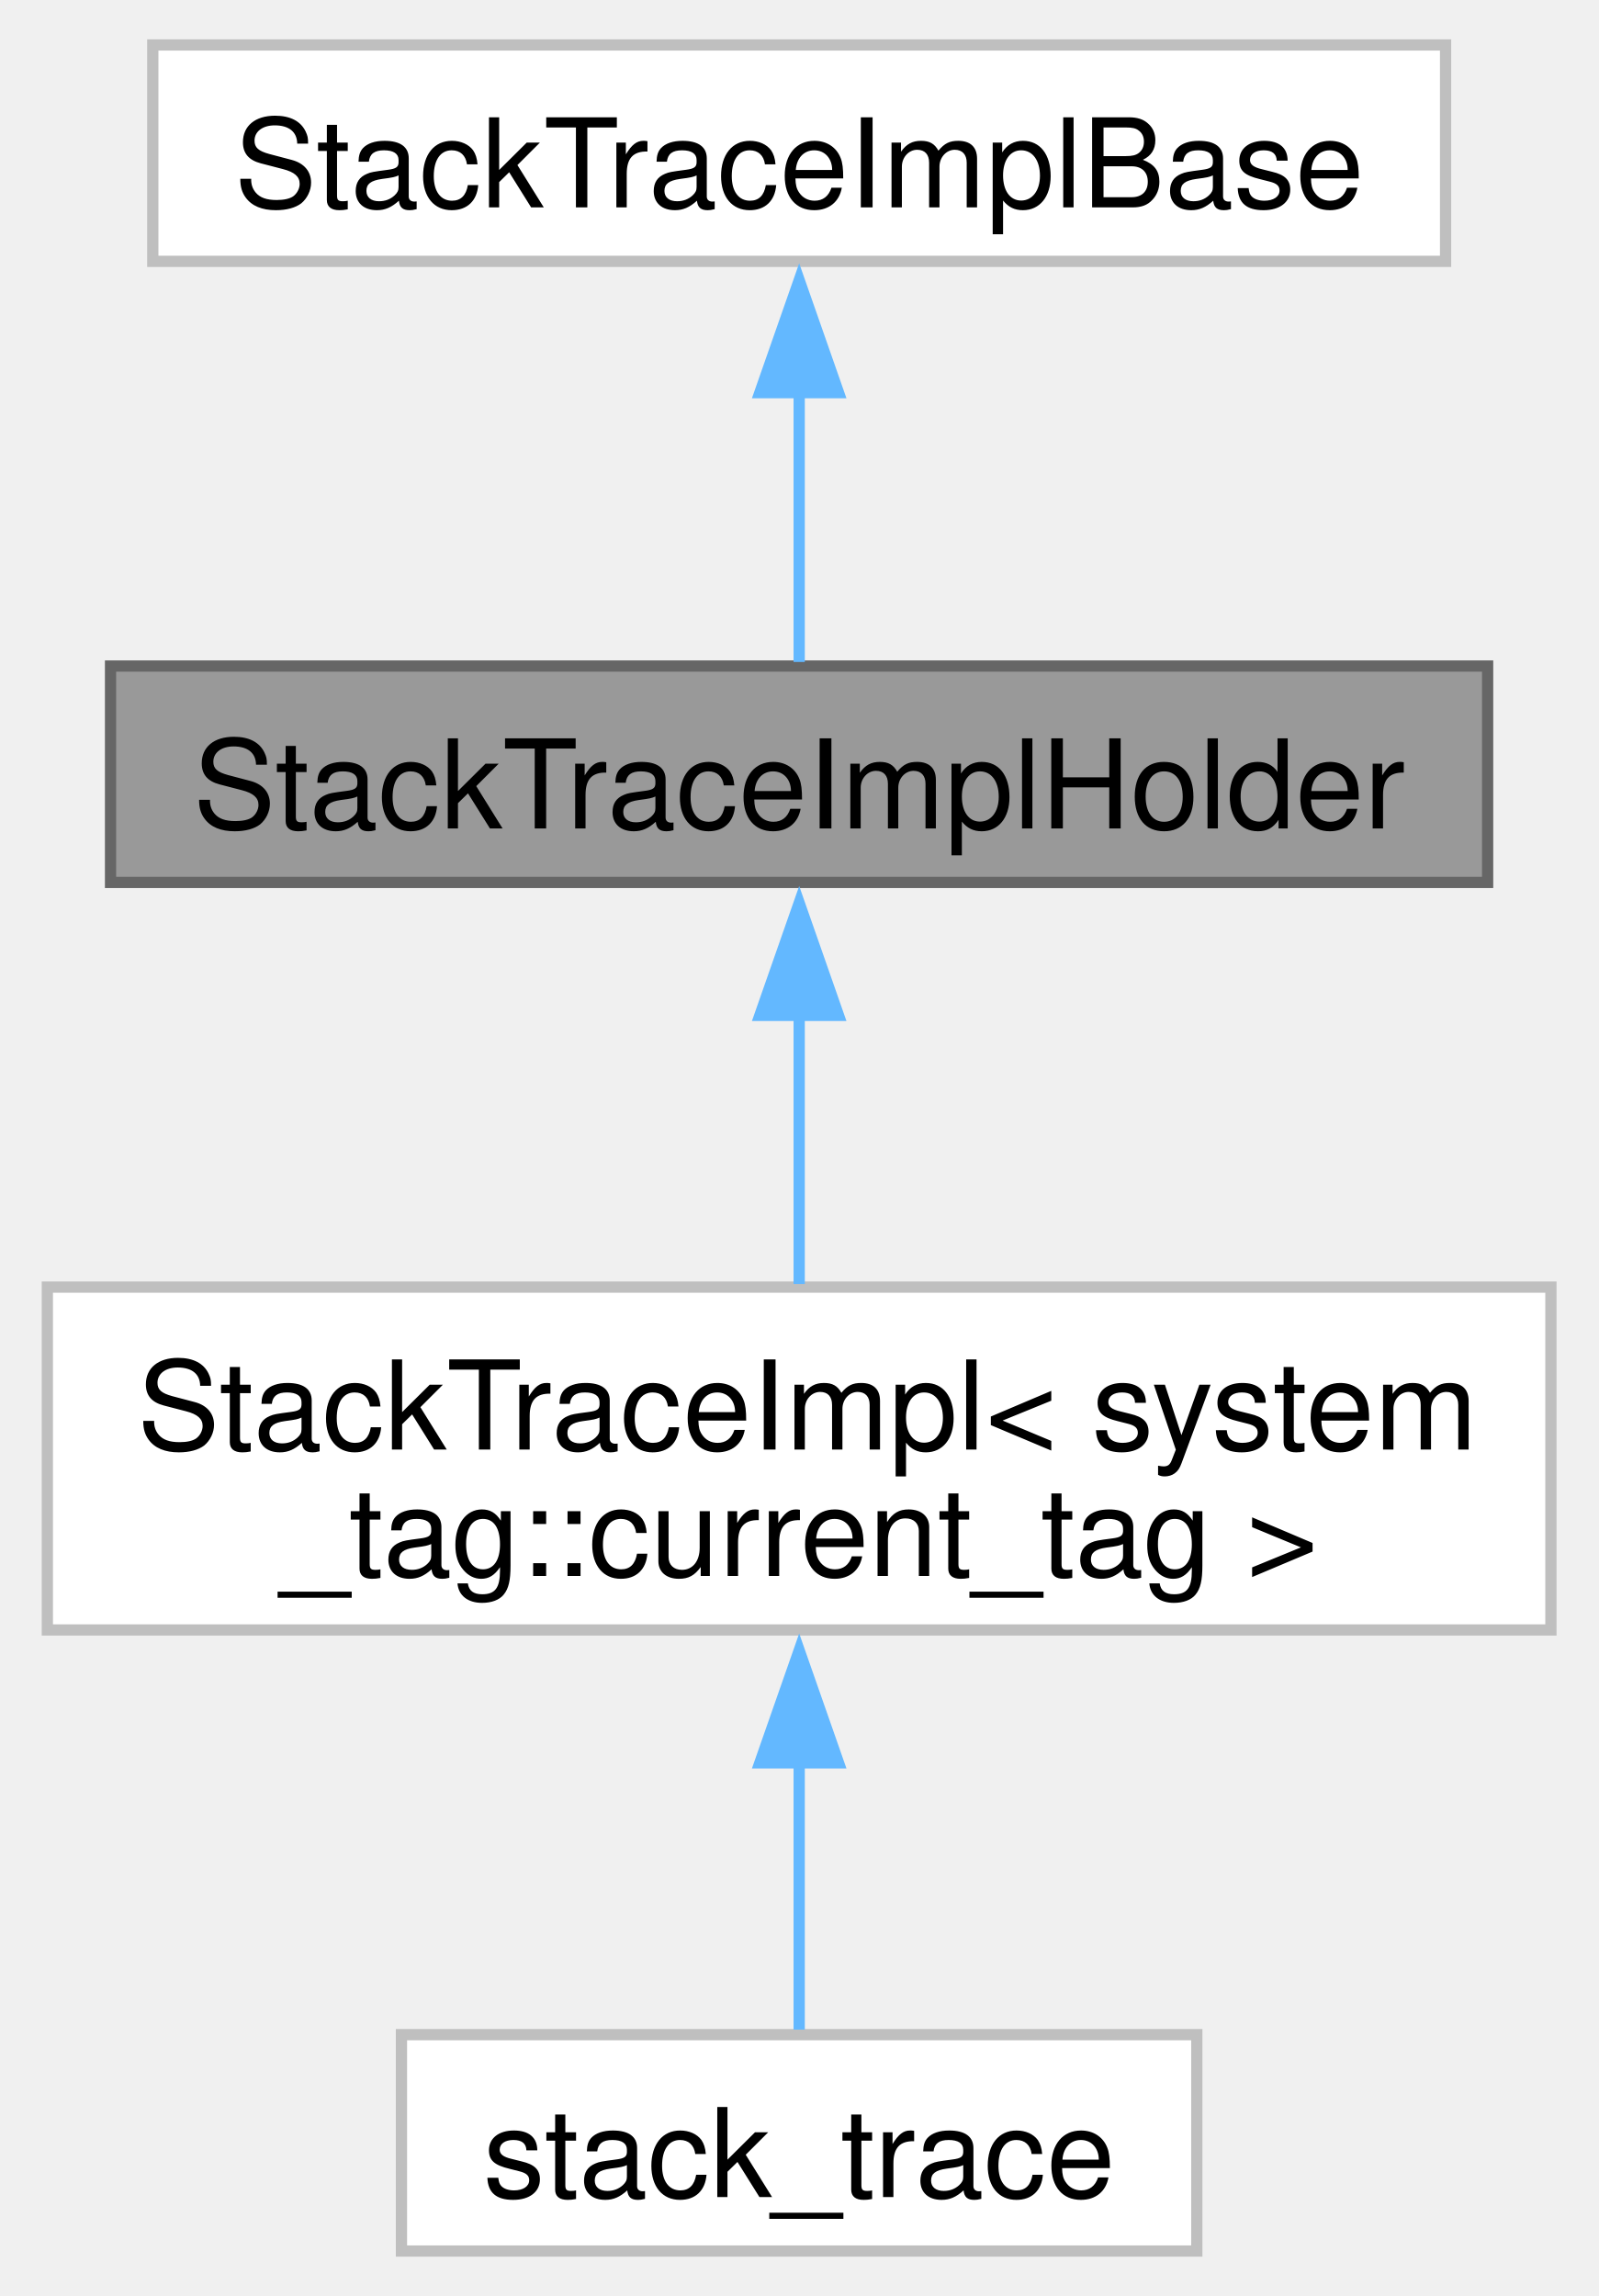
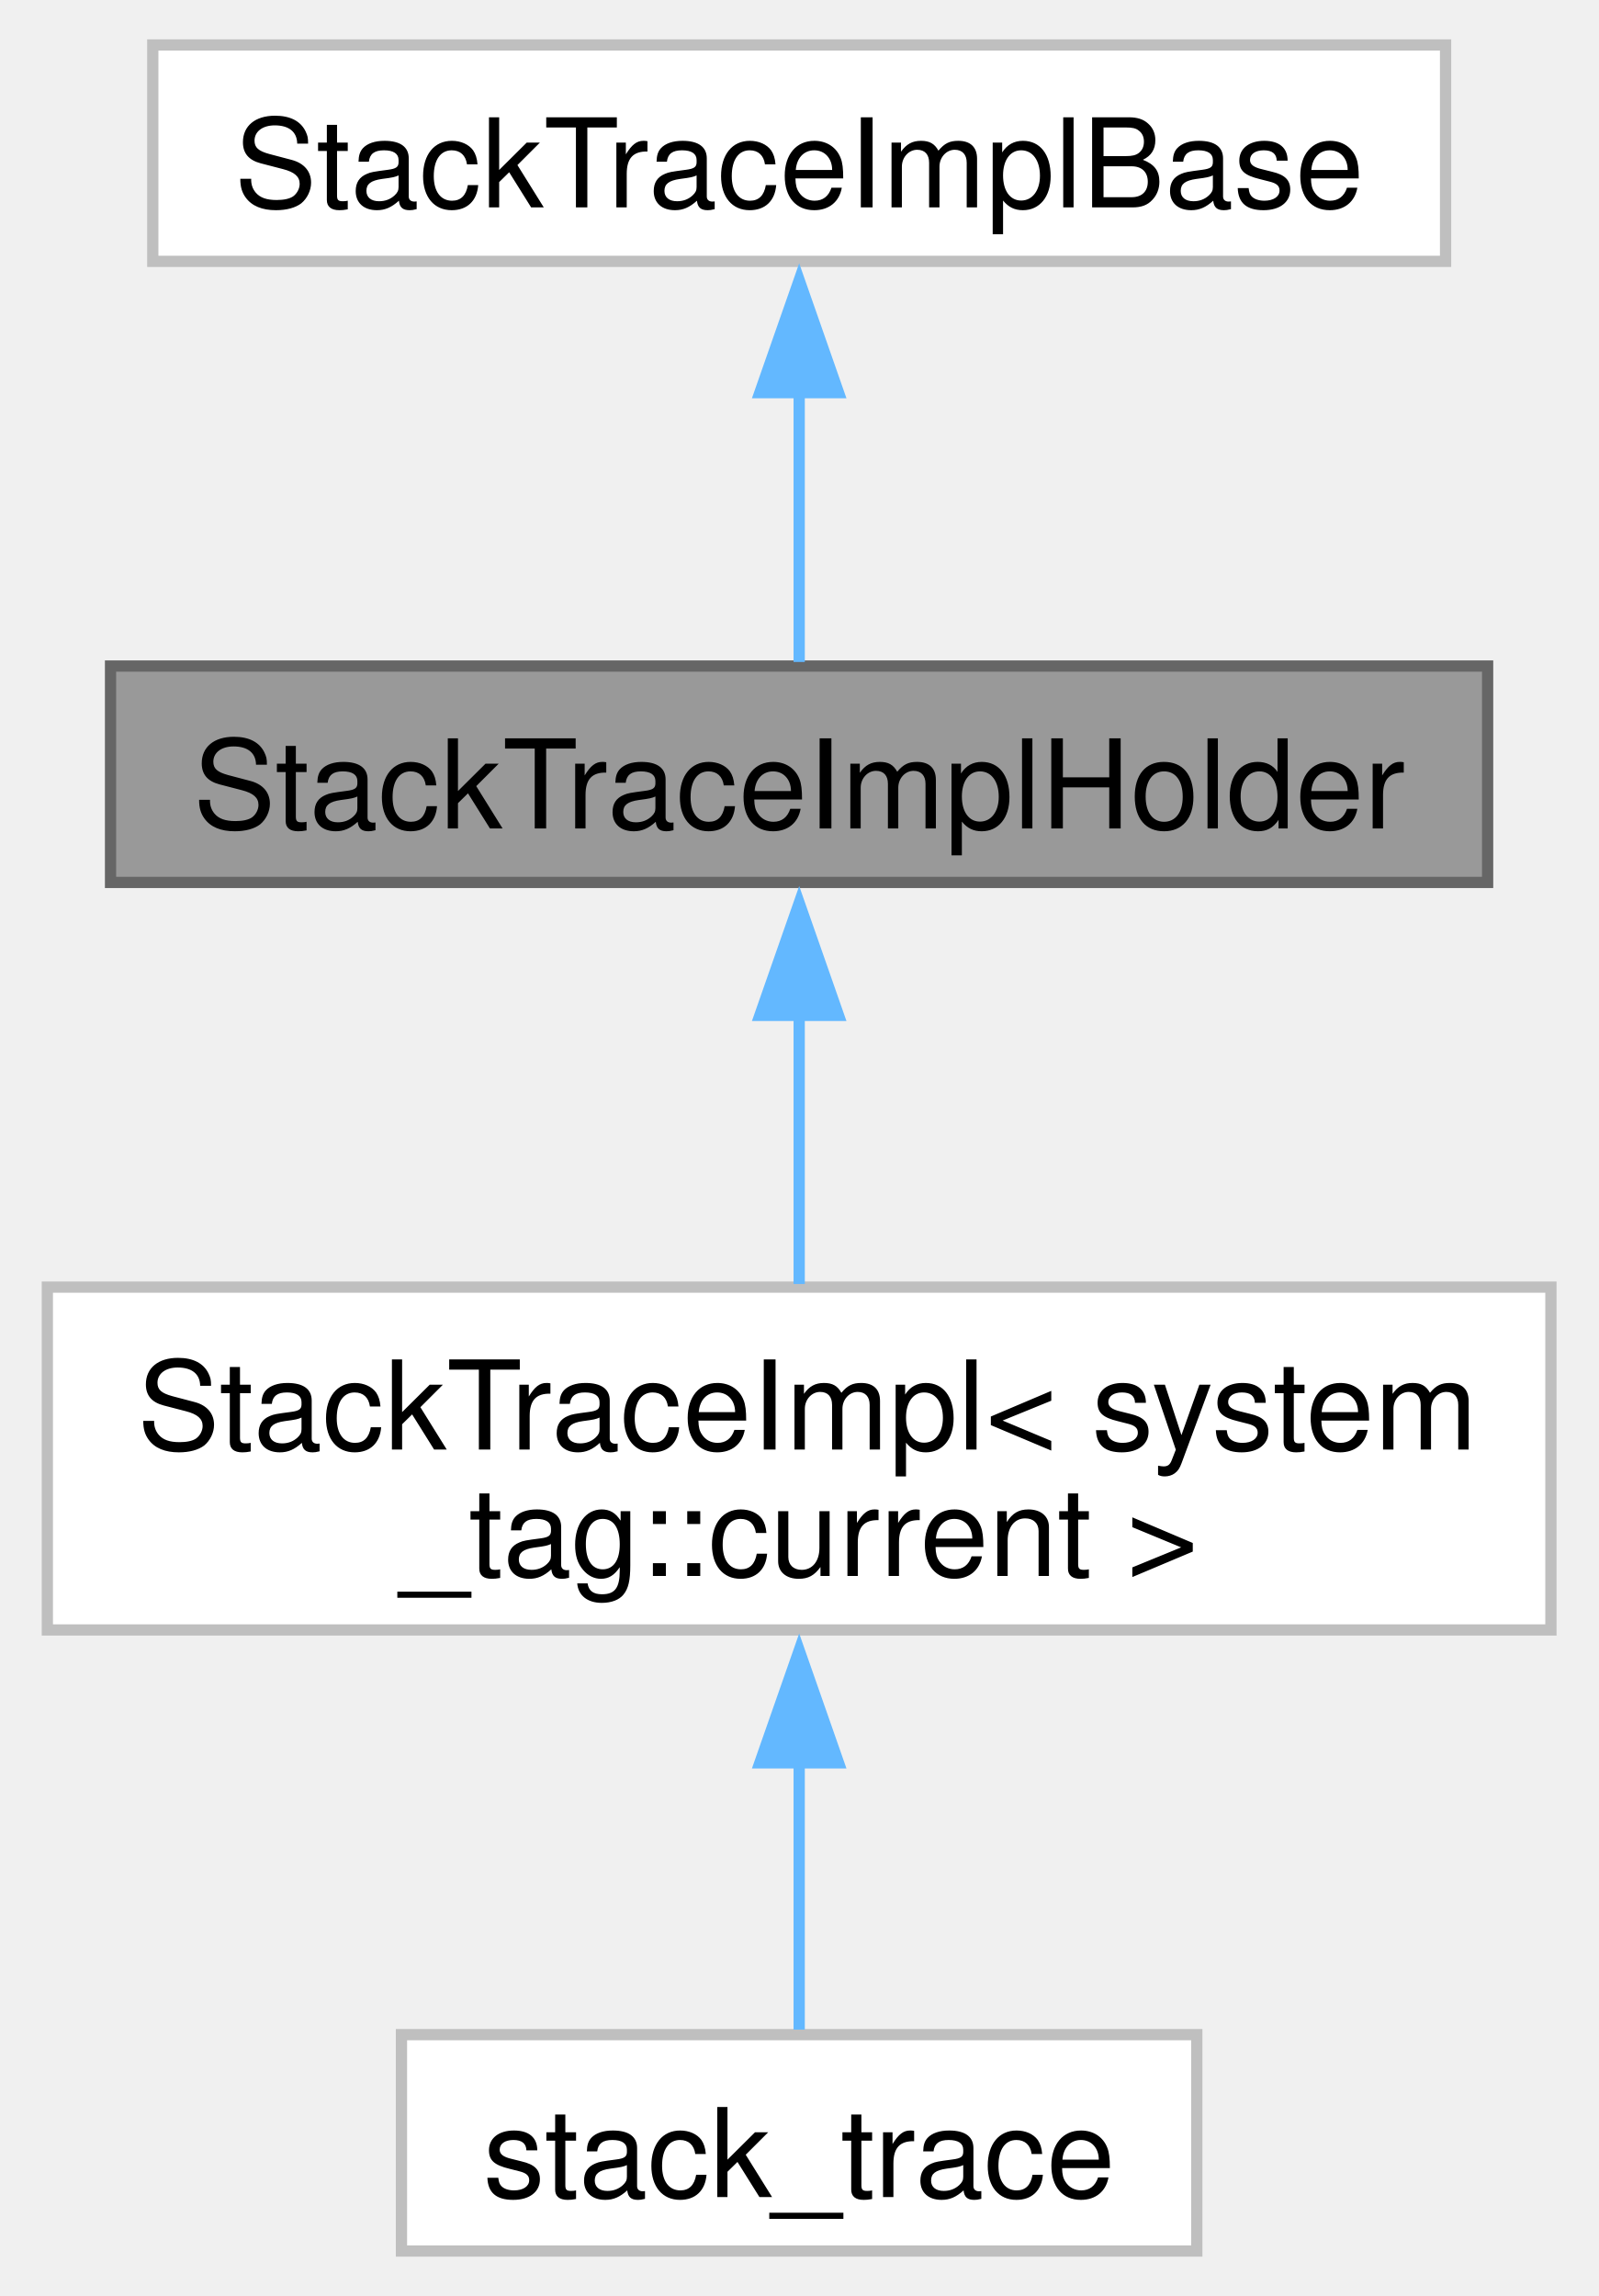
<svg xmlns="http://www.w3.org/2000/svg" xmlns:xlink="http://www.w3.org/1999/xlink" width="142pt" height="204pt" viewBox="0.00 0.00 141.75 204.25">
  <g id="graph0" class="graph" transform="scale(1 1) rotate(0) translate(4 200.25)">
    <g id="Node000001" class="node">
      <g id="a_Node000001">
        <a xlink:title=" ">
          <polygon fill="#999999" stroke="#666666" points="128.12,-141 5.62,-141 5.62,-121.75 128.12,-121.75 128.12,-141" />
          <text text-anchor="middle" x="66.88" y="-126.55" font-family="Helvetica,sans-Serif" font-size="11.00">StackTraceImplHolder</text>
        </a>
      </g>
    </g>
    <g id="Node000003" class="node">
      <g id="a_Node000003">
-         <a xlink:href="classfloppy_1_1stacktrace_1_1StackTraceImpl_3_01system__tag_1_1current__tag_01_4.html" target="_top" xlink:title=" ">
+         <a xlink:href="classfloppy_1_1stacktrace_1_1StackTraceImpl_3_01system__tag_1_1current_01_4.html" target="_top" xlink:title=" ">
          <polygon fill="white" stroke="#bfbfbf" points="133.75,-85.75 0,-85.75 0,-55.25 133.75,-55.25 133.75,-85.75" />
          <text text-anchor="start" x="8" y="-71.3" font-family="Helvetica,sans-Serif" font-size="11.00">StackTraceImpl&lt; system</text>
-           <text text-anchor="middle" x="66.88" y="-60.05" font-family="Helvetica,sans-Serif" font-size="11.00">_tag::current_tag &gt;</text>
+           <text text-anchor="middle" x="66.88" y="-60.05" font-family="Helvetica,sans-Serif" font-size="11.00">_tag::current &gt;</text>
        </a>
      </g>
    </g>
    <g id="edge2_Node000001_Node000003" class="edge">
      <g id="a_edge2_Node000001_Node000003">
        <a xlink:title=" ">
          <path fill="none" stroke="#63b8ff" d="M66.88,-110.17C66.88,-102.24 66.88,-93.31 66.88,-86.03" />
          <polygon fill="#63b8ff" stroke="#63b8ff" points="63.38,-109.92 66.88,-119.92 70.38,-109.92 63.38,-109.92" />
        </a>
      </g>
    </g>
    <g id="Node000002" class="node">
      <g id="a_Node000002">
        <a xlink:href="classfloppy_1_1stacktrace_1_1StackTraceImplBase.html" target="_top" xlink:title=" ">
          <polygon fill="white" stroke="#bfbfbf" points="124.38,-196.25 9.38,-196.25 9.38,-177 124.38,-177 124.38,-196.25" />
          <text text-anchor="middle" x="66.88" y="-181.8" font-family="Helvetica,sans-Serif" font-size="11.00">StackTraceImplBase</text>
        </a>
      </g>
    </g>
    <g id="edge1_Node000001_Node000002" class="edge">
      <g id="a_edge1_Node000001_Node000002">
        <a xlink:title=" ">
          <path fill="none" stroke="#63b8ff" d="M66.88,-165.38C66.88,-157.09 66.88,-147.92 66.88,-141.36" />
          <polygon fill="#63b8ff" stroke="#63b8ff" points="63.38,-165.32 66.88,-175.32 70.38,-165.32 63.38,-165.32" />
        </a>
      </g>
    </g>
    <g id="Node000004" class="node">
      <g id="a_Node000004">
        <a xlink:href="classfloppy_1_1stacktrace_1_1stack__trace.html" target="_top" xlink:title=" ">
          <polygon fill="white" stroke="#bfbfbf" points="102.25,-19.25 31.5,-19.25 31.5,0 102.25,0 102.25,-19.25" />
          <text text-anchor="middle" x="66.88" y="-4.8" font-family="Helvetica,sans-Serif" font-size="11.00">stack_trace</text>
        </a>
      </g>
    </g>
    <g id="edge3_Node000003_Node000004" class="edge">
      <g id="a_edge3_Node000003_Node000004">
        <a xlink:title=" ">
          <path fill="none" stroke="#63b8ff" d="M66.88,-43.48C66.88,-34.98 66.88,-26.09 66.88,-19.7" />
          <polygon fill="#63b8ff" stroke="#63b8ff" points="63.38,-43.43 66.88,-53.43 70.38,-43.43 63.38,-43.43" />
        </a>
      </g>
    </g>
  </g>
</svg>
